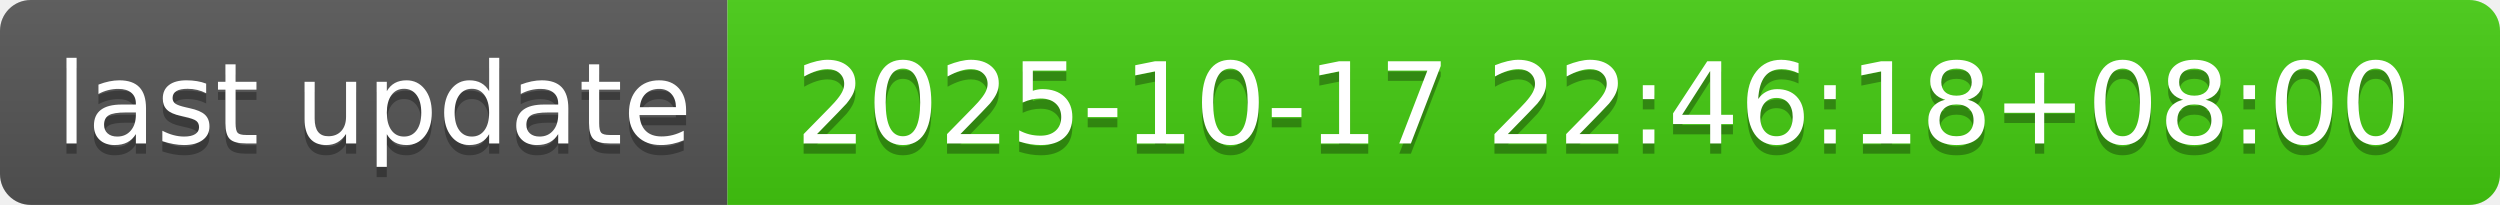
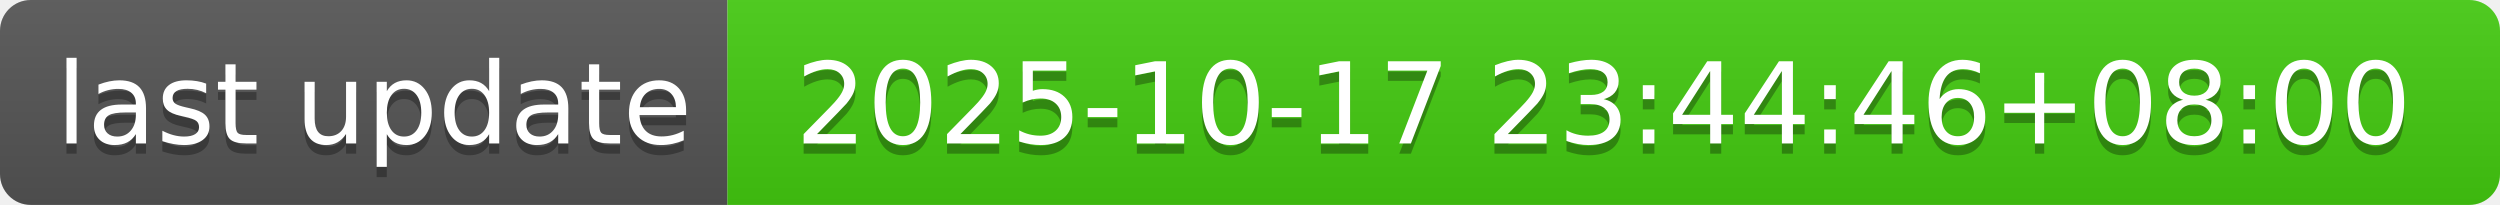
- <svg xmlns="http://www.w3.org/2000/svg" width="244" height="20" role="img" aria-label="last update: 2025-10-17 22:46:18+08:00">
+ <svg xmlns="http://www.w3.org/2000/svg" width="244" height="20" role="img" aria-label="last update: 2025-10-17 23:44:46+08:00">
  <linearGradient id="s" x2="0" y2="100%">
    <stop offset="0" stop-color="#bbb" stop-opacity=".1" />
    <stop offset="1" stop-opacity=".1" />
  </linearGradient>
  <clipPath id="r">
    <rect width="244" height="20" rx="3" fill="#fff" />
  </clipPath>
  <g clip-path="url(#r)">
    <rect width="71" height="20" fill="#555" />
    <rect x="71" width="173" height="20" fill="#4c1" />
    <rect width="244" height="20" fill="url(#s)" />
  </g>
  <g fill="#fff" text-anchor="middle" font-family="Verdana,Geneva,DejaVu Sans,sans-serif" text-rendering="geometricPrecision" font-size="110">
    <text aria-hidden="true" x="365" y="150" fill="#010101" fill-opacity=".3" transform="scale(.1)" textLength="610">last update</text>
    <text x="365" y="140" transform="scale(.1)" fill="#fff" textLength="610">last update</text>
-     <text aria-hidden="true" x="1565" y="150" fill="#010101" fill-opacity=".3" transform="scale(.1)" textLength="1630">2025-10-17 22:46:18+08:00</text>
-     <text x="1565" y="140" transform="scale(.1)" fill="#fff" textLength="1630">2025-10-17 22:46:18+08:00</text>
+     <text aria-hidden="true" x="1565" y="150" fill="#010101" fill-opacity=".3" transform="scale(.1)" textLength="1630">2025-10-17 23:44:46+08:00</text>
+     <text x="1565" y="140" transform="scale(.1)" fill="#fff" textLength="1630">2025-10-17 23:44:46+08:00</text>
  </g>
</svg>
